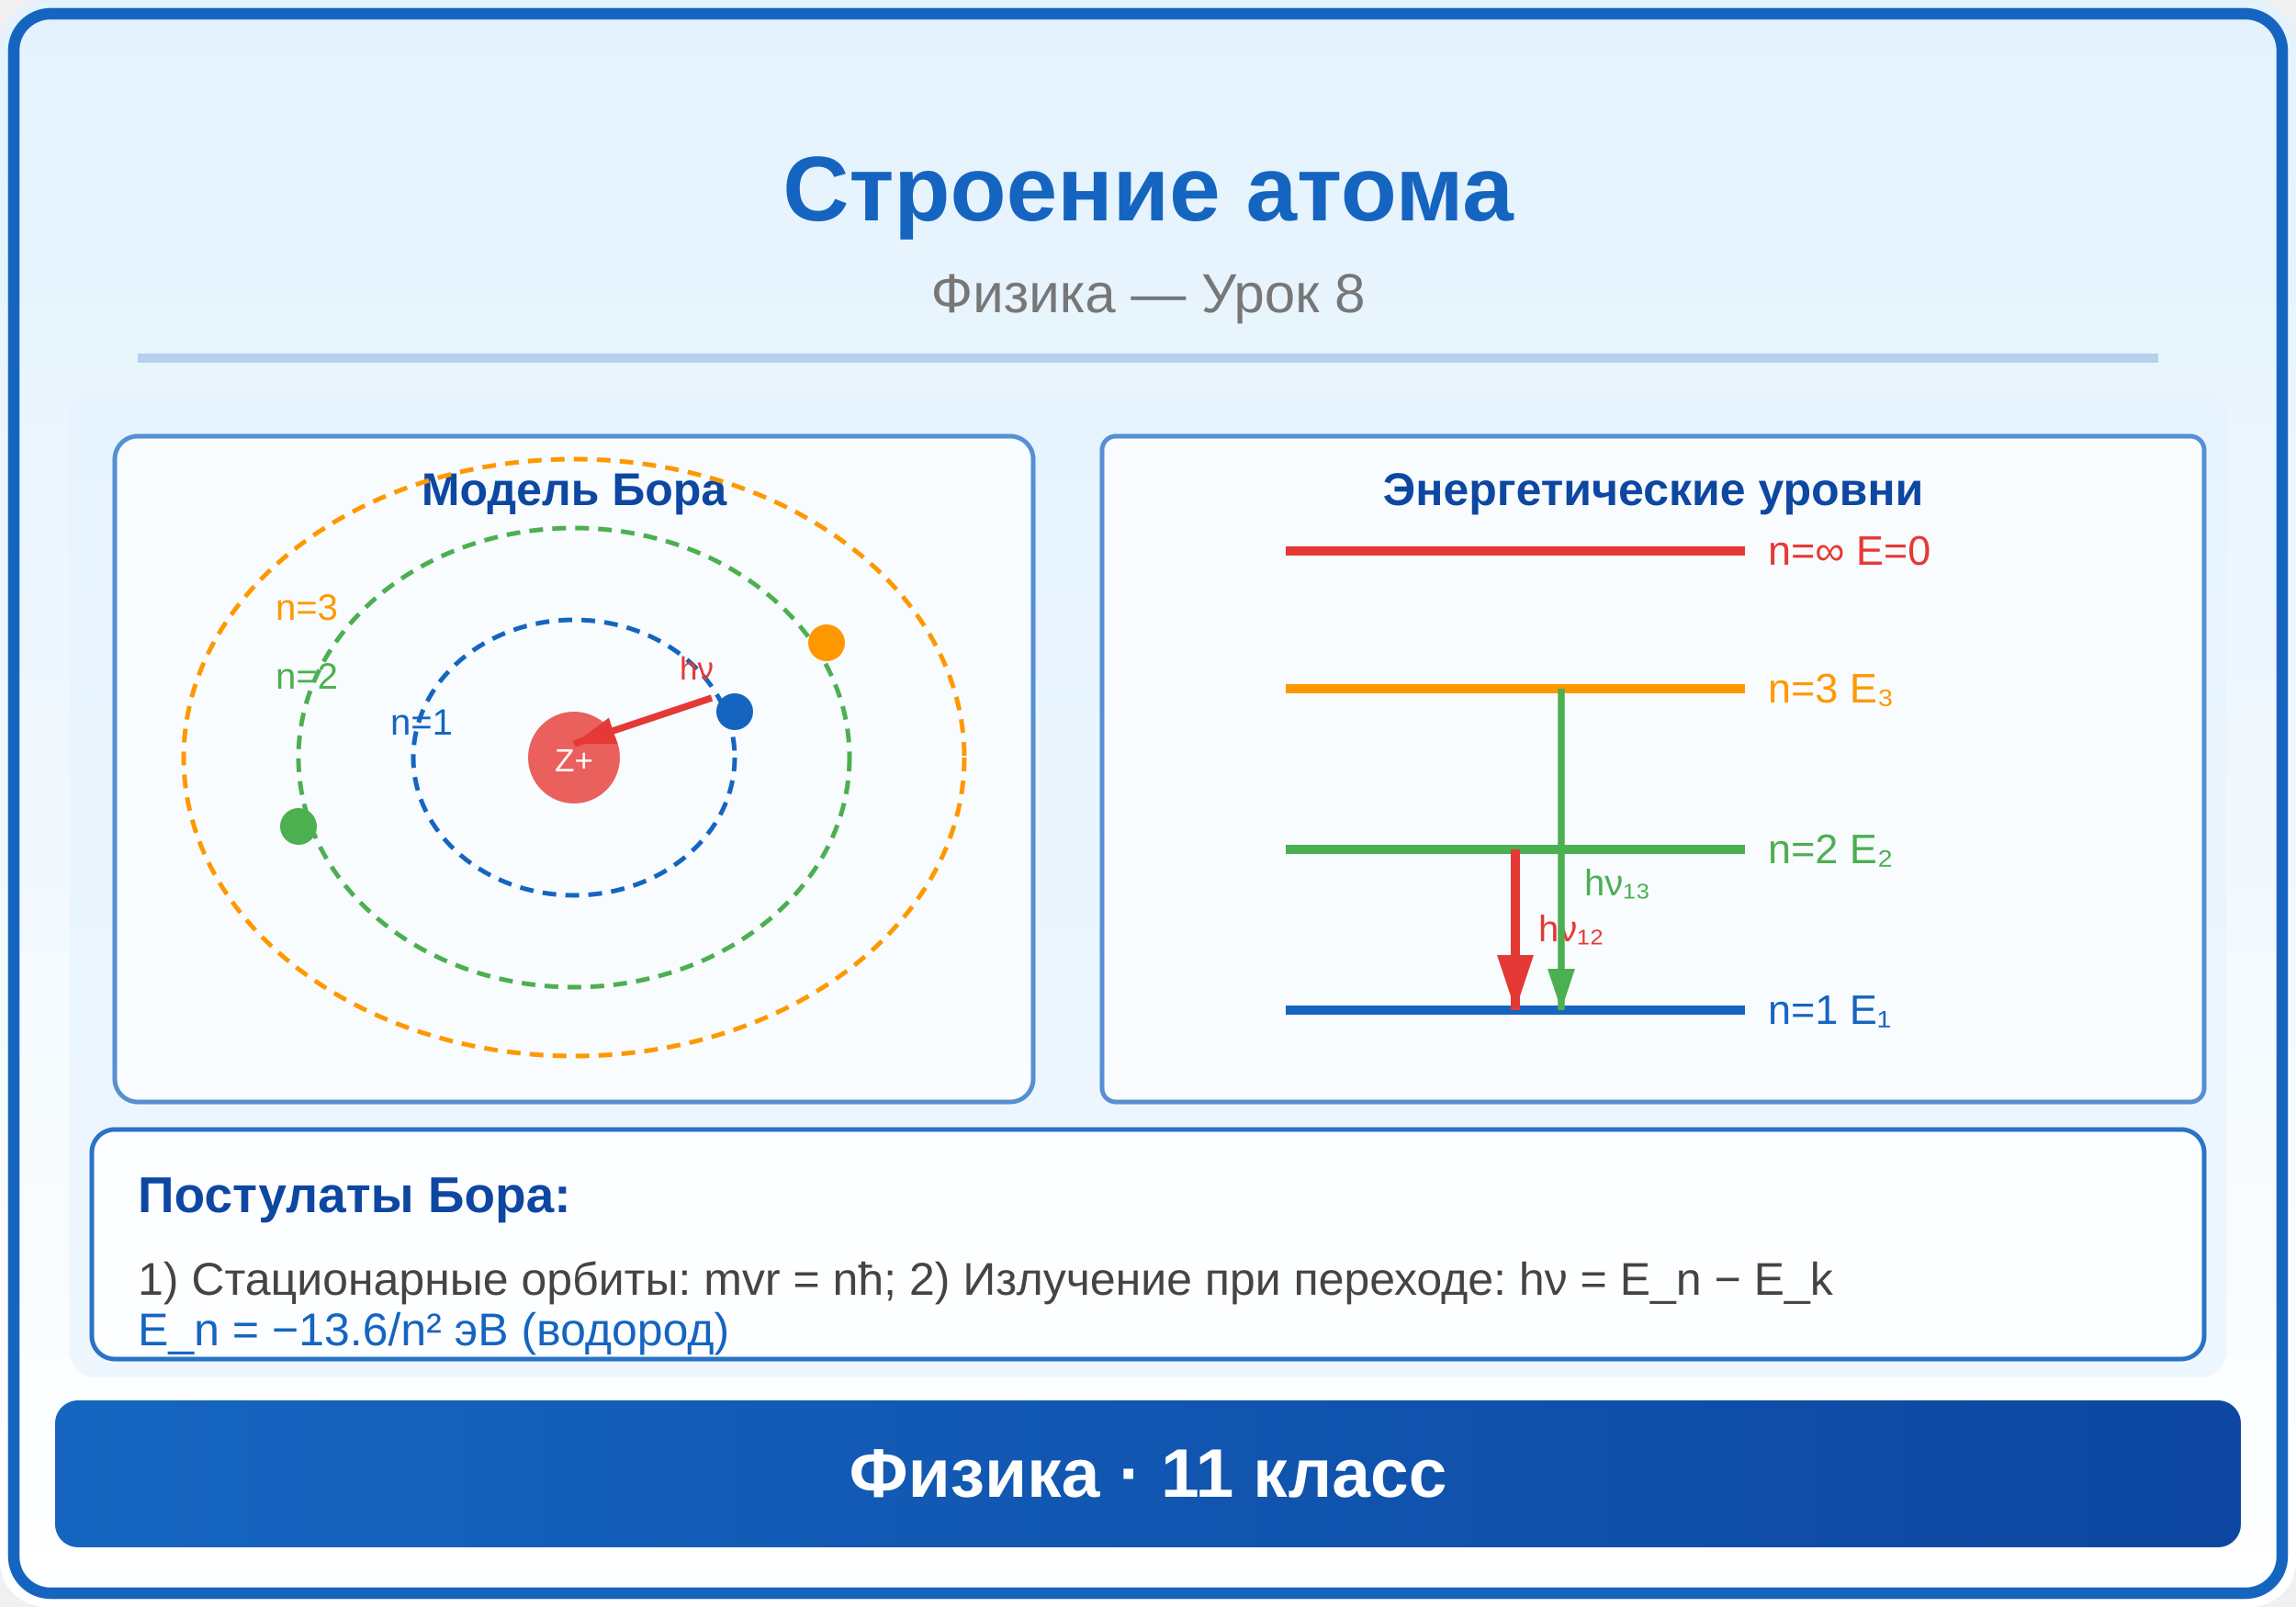
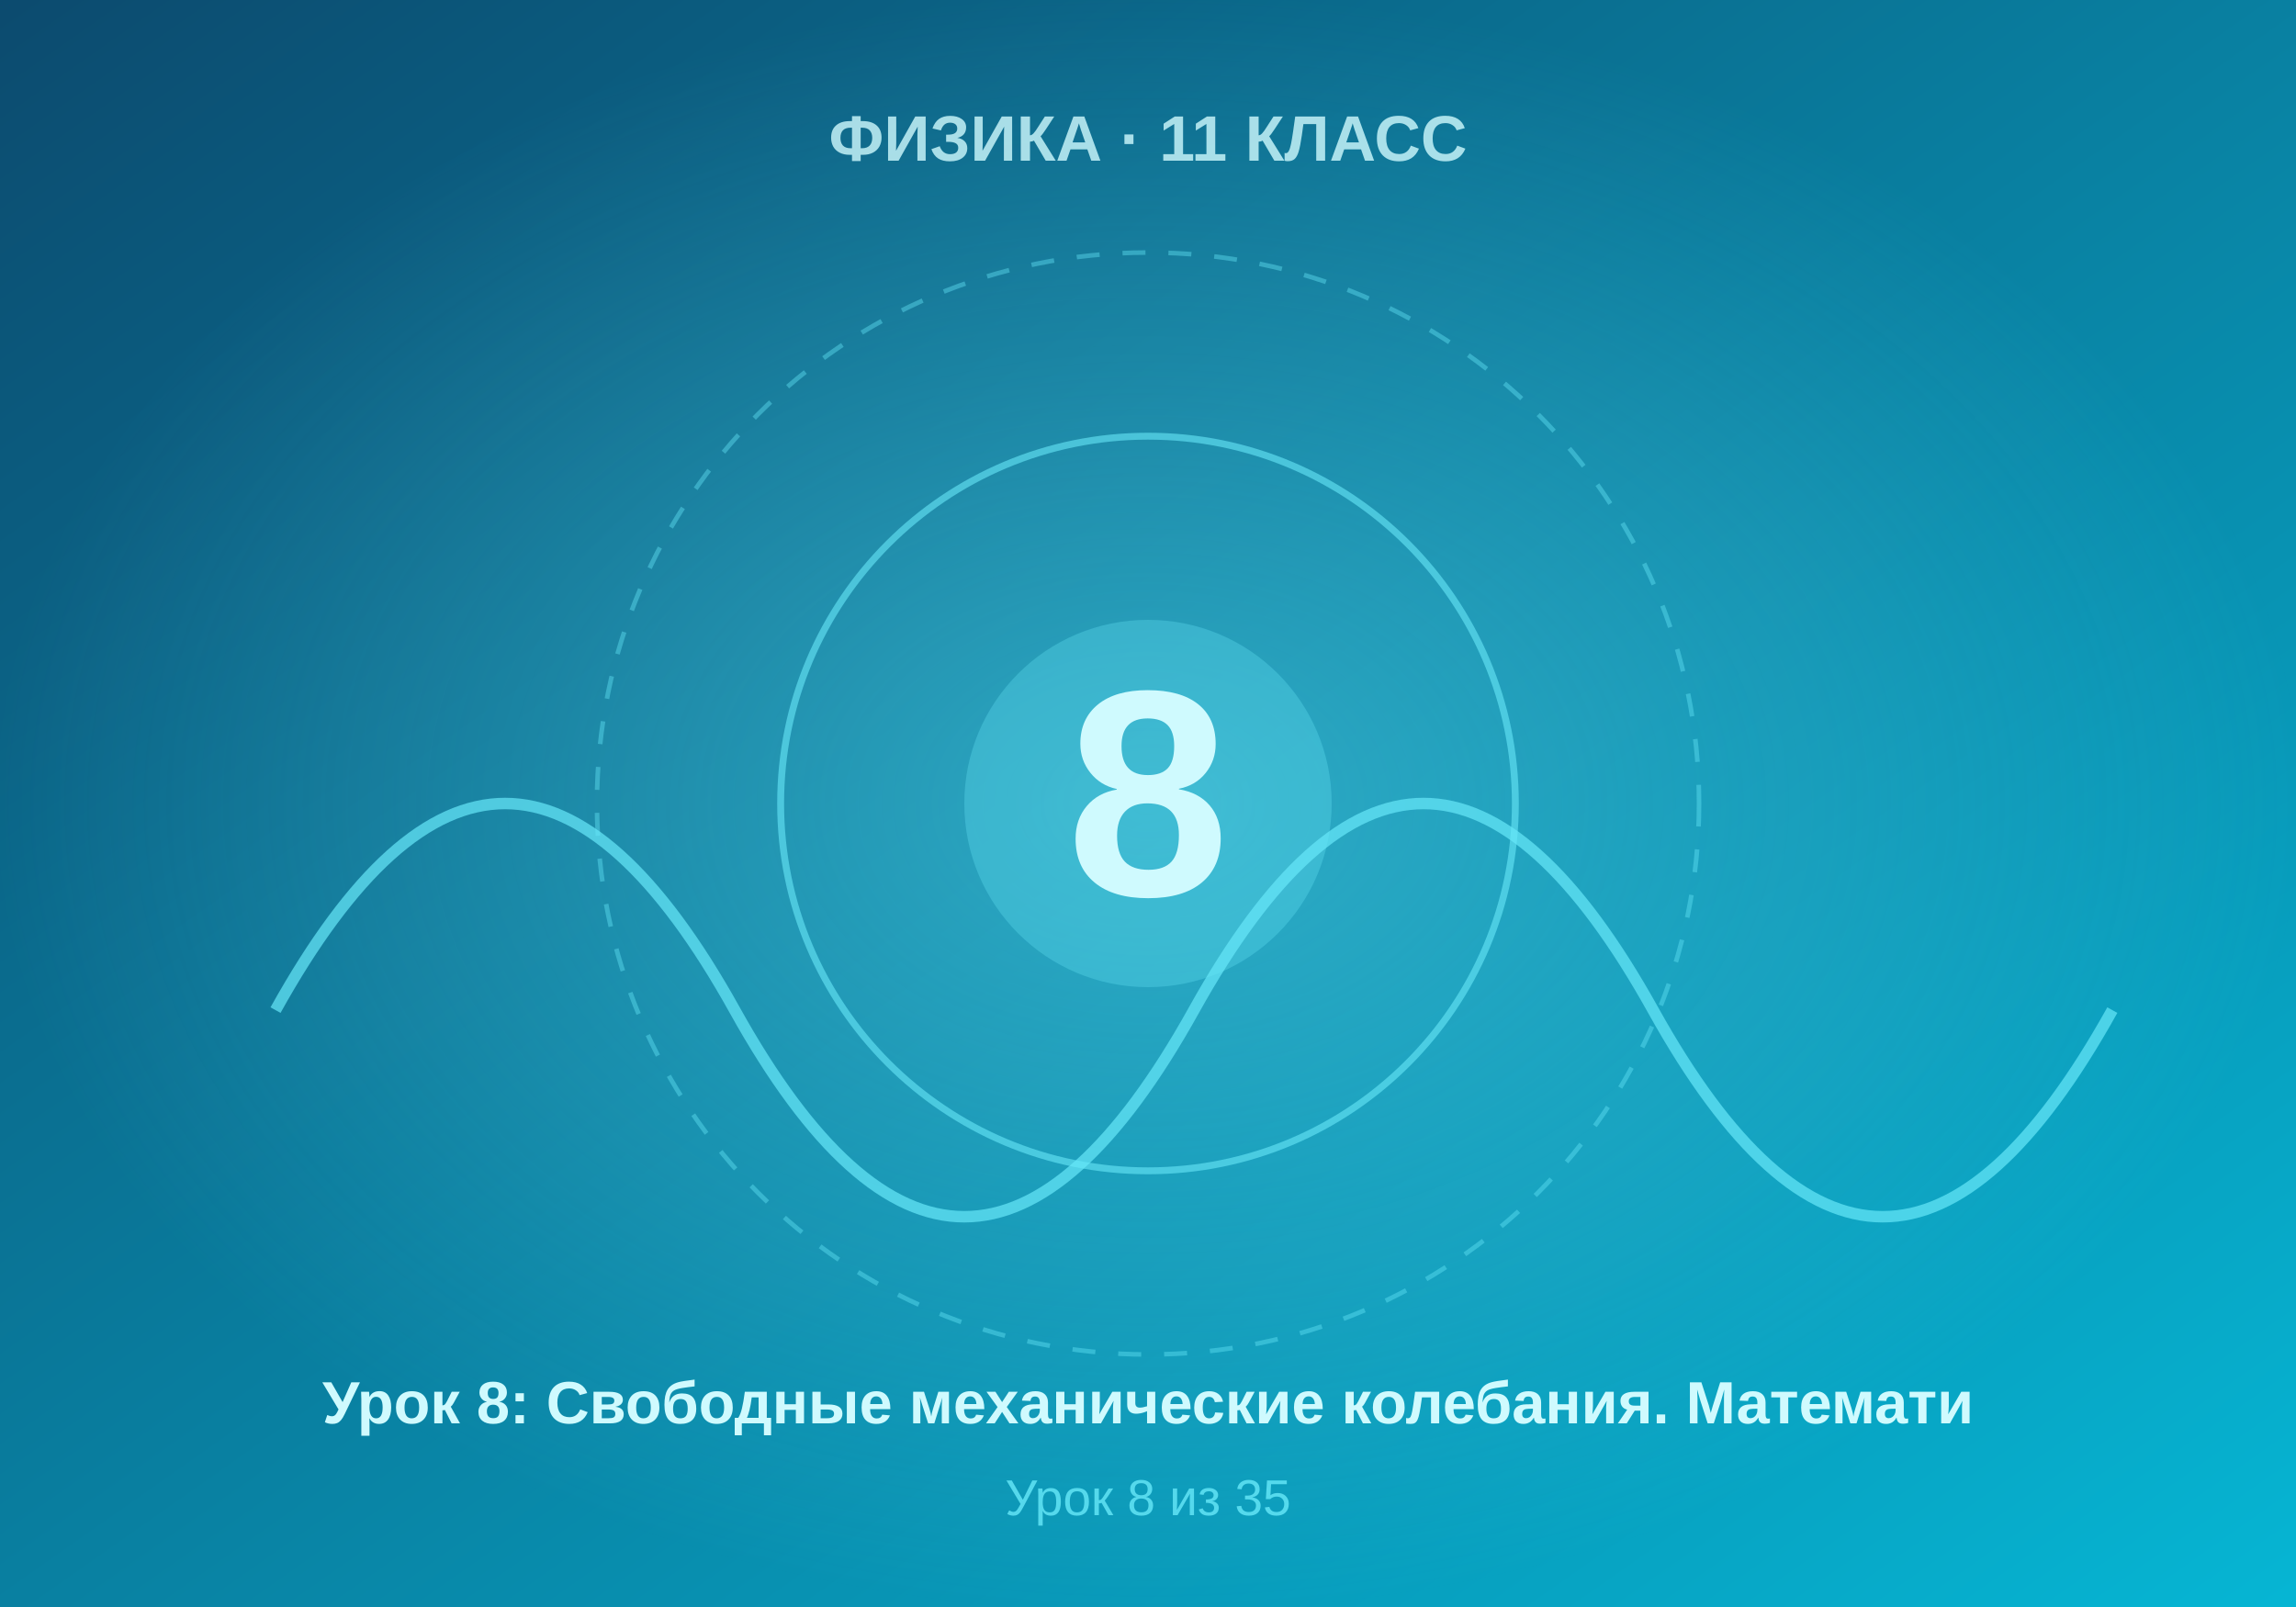
- <svg xmlns="http://www.w3.org/2000/svg" viewBox="0 0 500 350">
+ <svg xmlns="http://www.w3.org/2000/svg" viewBox="0 0 500 350" width="500" height="350">
  <defs>
-     <linearGradient id="bg" x1="0" y1="0" x2="0" y2="1">
-       <stop offset="0%" stop-color="#E3F2FD" />
-       <stop offset="100%" stop-color="#FFFFFF" />
+     <linearGradient id="bgGrad" x1="0%" y1="0%" x2="100%" y2="100%">
+       <stop offset="0%" style="stop-color:#0c4a6e" />
+       <stop offset="100%" style="stop-color:#06b6d4" />
    </linearGradient>
-     <linearGradient id="panel" x1="0" y1="0" x2="1" y2="0">
-       <stop offset="0%" stop-color="#1565C0" />
-       <stop offset="100%" stop-color="#0D47A1" />
-     </linearGradient>
-     <marker id="arrowBlue" markerWidth="6" markerHeight="4" refX="6" refY="2" orient="auto">
-       <polygon points="0,0 6,2 0,4" fill="#1565C0" />
-     </marker>
-     <marker id="arrowRed" markerWidth="6" markerHeight="4" refX="6" refY="2" orient="auto">
-       <polygon points="0,0 6,2 0,4" fill="#E53935" />
-     </marker>
-     <marker id="arrowGreen" markerWidth="6" markerHeight="4" refX="6" refY="2" orient="auto">
-       <polygon points="0,0 6,2 0,4" fill="#4CAF50" />
-     </marker>
-     <marker id="arrowDark" markerWidth="6" markerHeight="4" refX="6" refY="2" orient="auto">
-       <polygon points="0,0 6,2 0,4" fill="#333" />
-     </marker>
+     <radialGradient id="centerGlow" cx="50%" cy="50%" r="50%">
+       <stop offset="0%" style="stop-color:#67e8f9;stop-opacity:0.4" />
+       <stop offset="100%" style="stop-color:#67e8f9;stop-opacity:0" />
+     </radialGradient>
  </defs>
-   <rect width="500" height="350" fill="url(#bg)" rx="10" />
-   <rect x="3" y="3" width="494" height="344" rx="8" fill="none" stroke="#1565C0" stroke-width="2.5" />
-   <text x="250" y="48" font-family="Arial,sans-serif" font-size="20" font-weight="bold" fill="#1565C0" text-anchor="middle">Строение атома</text>
-   <text x="250" y="68" font-family="Arial,sans-serif" font-size="12" fill="#777" text-anchor="middle">Физика — Урок 8</text>
-   <line x1="30" y1="78" x2="470" y2="78" stroke="#1565C0" stroke-width="2" opacity="0.25" />
-   <clipPath id="ill">
-     <rect x="15" y="85" width="470" height="215" rx="6" />
-   </clipPath>
-   <g clip-path="url(#ill)">
-     <rect x="15" y="85" width="470" height="215" fill="#E3F2FD" opacity="0.5" />
-     <rect x="25" y="95" width="200" height="145" rx="5" fill="white" opacity="0.7" stroke="#1565C0" stroke-width="1" />
-     <text x="125" y="110" font-family="Arial,sans-serif" font-size="10" fill="#0D47A1" text-anchor="middle" font-weight="bold">Модель Бора</text>
-     <circle cx="125" cy="165" r="10" fill="#E53935" opacity="0.8" />
-     <text x="125" y="168" font-family="Arial,sans-serif" font-size="7" fill="white" text-anchor="middle">Z+</text>
-     <ellipse cx="125" cy="165" rx="35" ry="30" fill="none" stroke="#1565C0" stroke-width="1" stroke-dasharray="3,2" />
-     <ellipse cx="125" cy="165" rx="60" ry="50" fill="none" stroke="#4CAF50" stroke-width="1" stroke-dasharray="3,2" />
-     <ellipse cx="125" cy="165" rx="85" ry="65" fill="none" stroke="#FF9800" stroke-width="1" stroke-dasharray="3,2" />
-     <circle cx="160" cy="155" r="4" fill="#1565C0" />
-     <circle cx="65" cy="180" r="4" fill="#4CAF50" />
-     <circle cx="180" cy="140" r="4" fill="#FF9800" />
-     <text x="60" y="135" font-family="Arial,sans-serif" font-size="8" fill="#FF9800">n=3</text>
-     <text x="60" y="150" font-family="Arial,sans-serif" font-size="8" fill="#4CAF50">n=2</text>
-     <text x="85" y="160" font-family="Arial,sans-serif" font-size="8" fill="#1565C0">n=1</text>
-     <line x1="155" y1="152" x2="125" y2="162" stroke="#E53935" stroke-width="1.5" marker-end="url(#arrowRed)" />
-     <text x="148" y="148" font-family="Arial,sans-serif" font-size="7" fill="#E53935">hν</text>
-     <rect x="240" y="95" width="240" height="145" rx="3" fill="white" opacity="0.7" stroke="#1565C0" stroke-width="1" />
-     <text x="360" y="110" font-family="Arial,sans-serif" font-size="10" fill="#0D47A1" text-anchor="middle" font-weight="bold">Энергетические уровни</text>
-     <line x1="280" y1="220" x2="380" y2="220" stroke="#1565C0" stroke-width="2" />
-     <text x="385" y="223" font-family="Arial,sans-serif" font-size="9" fill="#1565C0">n=1  E₁</text>
-     <line x1="280" y1="185" x2="380" y2="185" stroke="#4CAF50" stroke-width="2" />
-     <text x="385" y="188" font-family="Arial,sans-serif" font-size="9" fill="#4CAF50">n=2  E₂</text>
-     <line x1="280" y1="150" x2="380" y2="150" stroke="#FF9800" stroke-width="2" />
-     <text x="385" y="153" font-family="Arial,sans-serif" font-size="9" fill="#FF9800">n=3  E₃</text>
-     <line x1="280" y1="120" x2="380" y2="120" stroke="#E53935" stroke-width="2" />
-     <text x="385" y="123" font-family="Arial,sans-serif" font-size="9" fill="#E53935">n=∞  E=0</text>
-     <line x1="330" y1="185" x2="330" y2="220" stroke="#E53935" stroke-width="2" marker-end="url(#arrowRed)" />
-     <text x="335" y="205" font-family="Arial,sans-serif" font-size="8" fill="#E53935">hν₁₂</text>
-     <line x1="340" y1="150" x2="340" y2="220" stroke="#4CAF50" stroke-width="1.5" marker-end="url(#arrowGreen)" />
-     <text x="345" y="195" font-family="Arial,sans-serif" font-size="8" fill="#4CAF50">hν₁₃</text>
-     <rect x="20" y="246" width="460" height="50" rx="5" fill="white" opacity="0.9" stroke="#1565C0" stroke-width="1" />
-     <text x="30" y="264" font-family="Arial,sans-serif" font-size="11" fill="#0D47A1" font-weight="bold">Постулаты Бора:</text>
-     <text x="30" y="282" font-family="Arial,sans-serif" font-size="10" fill="#444">1) Стационарные орбиты: mvr = nħ;   2) Излучение при переходе: hν = E_n − E_k</text>
-     <text x="30" y="293" font-family="Arial,sans-serif" font-size="10" fill="#1565C0">E_n = −13.6/n² эВ (водород)</text>
-   </g>
-   <rect x="12" y="305" width="476" height="32" rx="5" fill="url(#panel)" />
-   <text x="250" y="326" font-family="Arial,sans-serif" font-size="15" text-anchor="middle" fill="white" font-weight="bold">Физика · 11 класс</text>
+   <rect width="500" height="350" fill="url(#bgGrad)" />
+   <rect width="500" height="350" fill="url(#centerGlow)" />
+   <circle cx="250" cy="175" r="120" fill="none" stroke="#67e8f9" stroke-width="1" stroke-dasharray="5,5" opacity="0.4" />
+   <circle cx="250" cy="175" r="80" fill="none" stroke="#67e8f9" stroke-width="1.5" opacity="0.6" />
+   <circle cx="250" cy="175" r="40" fill="#67e8f9" opacity="0.3" />
+   <text x="250" y="195" font-family="Arial, sans-serif" font-size="64" font-weight="bold" fill="#cffafe" text-anchor="middle">8</text>
+   <text x="250" y="35" font-family="Arial, sans-serif" font-size="14" font-weight="bold" fill="#cffafe" text-anchor="middle" opacity="0.8">ФИЗИКА · 11 КЛАСС</text>
+   <text x="250" y="310" font-family="Arial, sans-serif" font-size="13" font-weight="bold" fill="#cffafe" text-anchor="middle">Урок 8: Свободные механические колебания. Математи</text>
+   <text x="250" y="330" font-family="Arial, sans-serif" font-size="11" fill="#67e8f9" text-anchor="middle" opacity="0.8">Урок 8 из 35</text>
+   <path d="M 60 220 Q 110 130 160 220 T 260 220 T 360 220 T 460 220" fill="none" stroke="#67e8f9" stroke-width="2.5" opacity="0.7" />
</svg>
